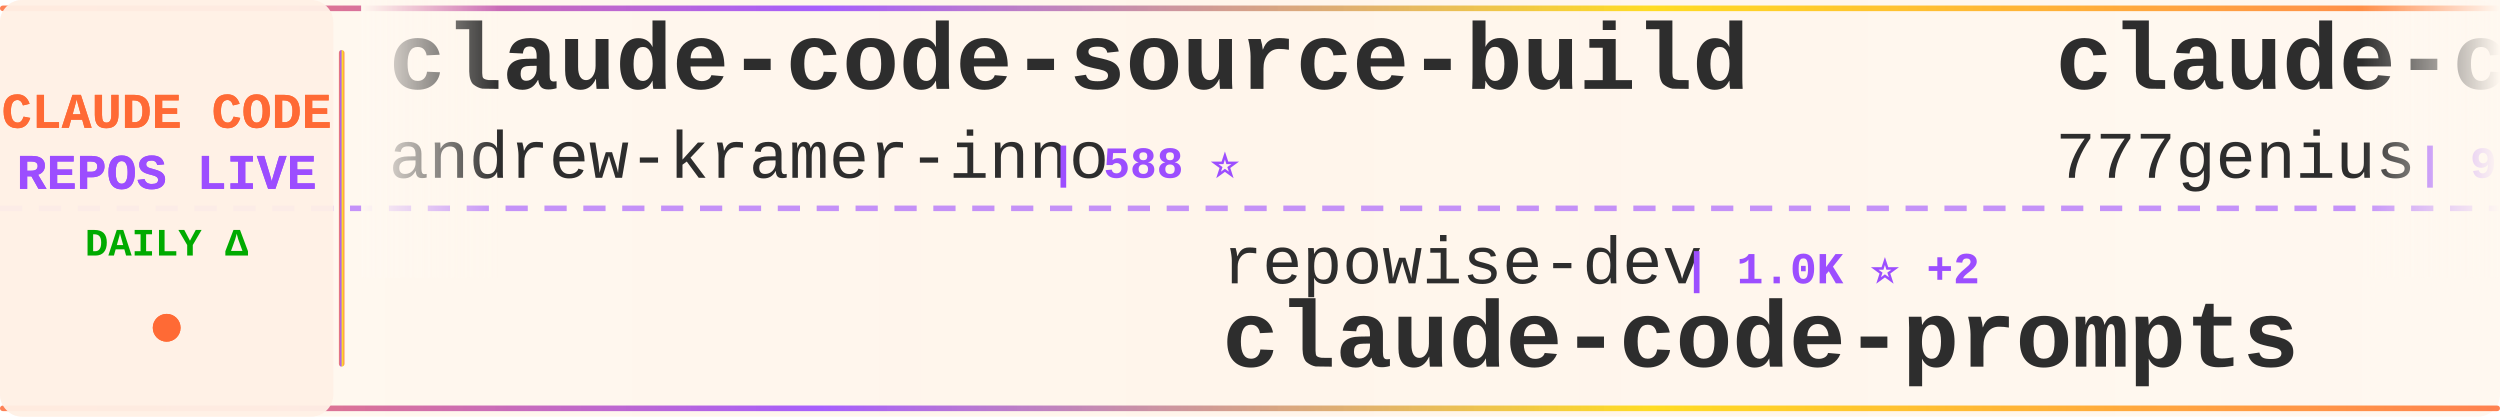
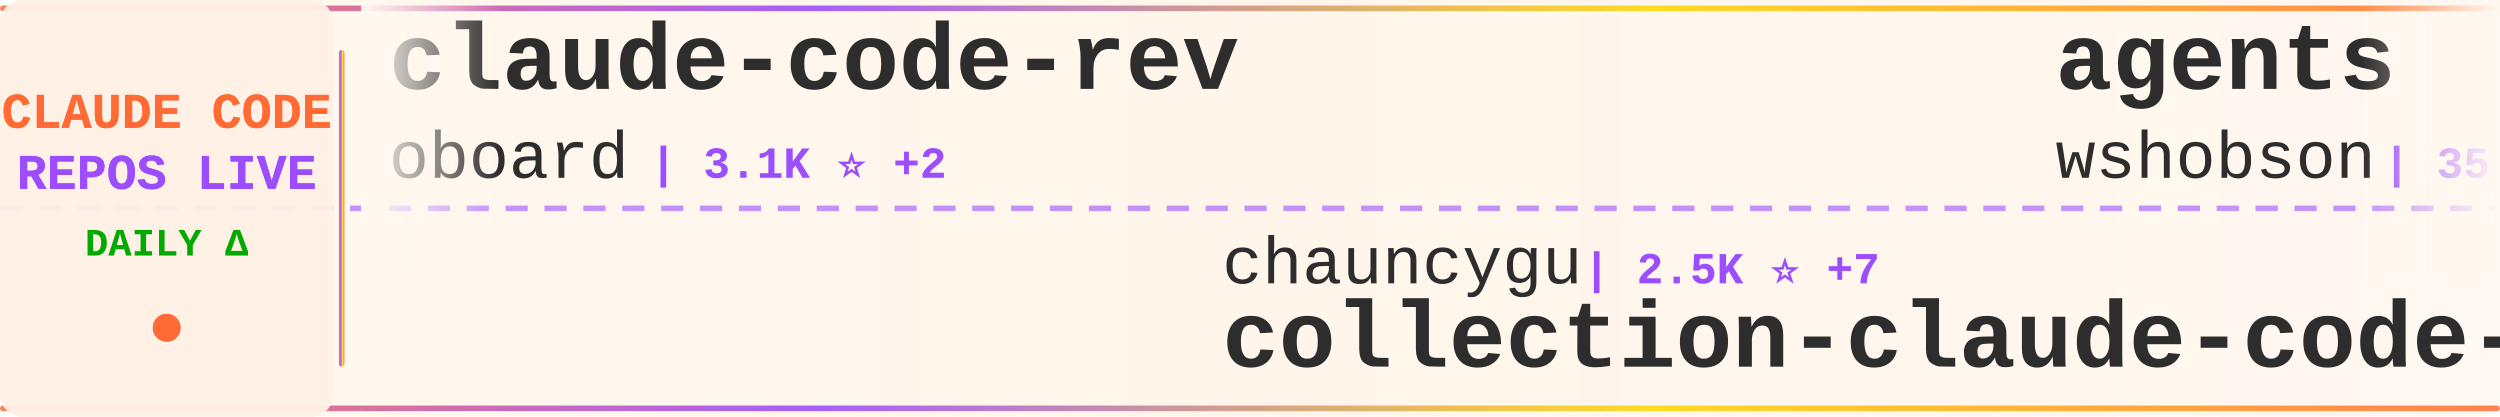
<svg xmlns="http://www.w3.org/2000/svg" width="900" height="150">
  <defs>
    <linearGradient id="tickerBg" x1="0%" y1="0%" x2="100%" y2="0%">
      <stop offset="0%" style="stop-color:#fff8f0;stop-opacity:0.98" />
      <stop offset="50%" style="stop-color:#fff5eb;stop-opacity:1" />
      <stop offset="100%" style="stop-color:#fff8f0;stop-opacity:0.98" />
    </linearGradient>
    <linearGradient id="borderGrad" x1="0%" y1="0%" x2="100%" y2="0%">
      <stop offset="0%" style="stop-color:#FF6B35;stop-opacity:0.85">
        <animate attributeName="stop-opacity" values="0.85;1;0.85" dur="2s" repeatCount="indefinite" />
      </stop>
      <stop offset="33%" style="stop-color:#9C4EFF;stop-opacity:0.9">
        <animate attributeName="stop-opacity" values="0.9;1;0.9" dur="2.2s" repeatCount="indefinite" />
      </stop>
      <stop offset="66%" style="stop-color:#FFD700;stop-opacity:0.85">
        <animate attributeName="stop-opacity" values="0.85;1;0.85" dur="1.8s" repeatCount="indefinite" />
      </stop>
      <stop offset="100%" style="stop-color:#FF6B35;stop-opacity:0.85">
        <animate attributeName="stop-opacity" values="0.85;1;0.85" dur="2s" repeatCount="indefinite" />
      </stop>
    </linearGradient>
    <filter id="textGlow">
      <feGaussianBlur stdDeviation="0.15" result="coloredBlur" />
      <feMerge>
        <feMergeNode in="coloredBlur" />
        <feMergeNode in="SourceGraphic" />
      </feMerge>
    </filter>
    <filter id="metricGlow">
      <feGaussianBlur stdDeviation="0.2" result="coloredBlur" />
      <feMerge>
        <feMergeNode in="coloredBlur" />
        <feMergeNode in="SourceGraphic" />
      </feMerge>
    </filter>
    <linearGradient id="leftFade" x1="0%" y1="0%" x2="100%" y2="0%">
      <stop offset="0%" style="stop-color:#fff8f0;stop-opacity:1" />
      <stop offset="100%" style="stop-color:#fff8f0;stop-opacity:0" />
    </linearGradient>
    <linearGradient id="rightFade" x1="0%" y1="0%" x2="100%" y2="0%">
      <stop offset="0%" style="stop-color:#fff8f0;stop-opacity:0" />
      <stop offset="100%" style="stop-color:#fff8f0;stop-opacity:1" />
    </linearGradient>
  </defs>
  <rect width="900" height="150" fill="url(#tickerBg)" rx="8" />
  <rect x="0" y="2" width="900" height="2" fill="url(#borderGrad)" rx="1" />
  <rect x="0" y="146" width="900" height="2" fill="url(#borderGrad)" rx="1" />
  <line x1="0" y1="75" x2="900" y2="75" stroke="#9C4EFF" stroke-width="2" stroke-dasharray="8 6" opacity="0.6" />
  <rect x="0" y="0" width="120" height="150" fill="#fff0e6" opacity="0.95" rx="8" />
  <text x="60" y="46" font-family="'Courier New', monospace" font-size="18" font-weight="bold" fill="#FF6B35" text-anchor="middle" filter="url(#textGlow)">
    CLAUDE CODE
  </text>
  <text x="60" y="68" font-family="'Courier New', monospace" font-size="18" font-weight="bold" fill="#9C4EFF" text-anchor="middle" filter="url(#textGlow)">
    REPOS LIVE
  </text>
  <text x="60" y="92" font-family="'Courier New', monospace" font-size="14" font-weight="bold" fill="#00aa00" text-anchor="middle">
    DAILY Δ
  </text>
  <circle cx="60" cy="118" r="5" fill="#FF6B35" filter="url(#metricGlow)">
    <animate attributeName="r" values="4;6;4" dur="1.5s" repeatCount="indefinite" />
    <animate attributeName="opacity" values="0.6;1;0.6" dur="1.5s" repeatCount="indefinite" />
  </circle>
  <rect x="122" y="18" width="2" height="114" fill="url(#borderGrad)" rx="1" />
  <clipPath id="tickerClip">
    <rect x="130" y="0" width="770" height="150" />
  </clipPath>
  <g clip-path="url(#tickerClip)">
    <g id="tickerItems">
      <animateTransform attributeName="transform" attributeType="XML" type="translate" from="0 0" to="-3000 0" dur="54s" repeatCount="indefinite" />
      <g transform="translate(0, 0)">
-         <text x="140" y="32" font-family="'Courier New', monospace" font-size="34" font-weight="bold" fill="#2d2d2d">claude-code-source-build</text>
-         <text x="140" y="64" font-family="'Courier New', monospace" font-size="24" font-weight="normal" fill="#2d2d2d" opacity="1.0">andrew-kramer-inno</text>
-         <text x="378" y="64" font-family="'Courier New', monospace" font-size="16" font-weight="bold" fill="#9C4EFF"> | 588 ⭐</text>
+         <text x="140" y="32" font-family="'Courier New', monospace" font-size="34" font-weight="bold" fill="#2d2d2d">claude-code-rev</text>
+         <text x="140" y="64" font-family="'Courier New', monospace" font-size="24" font-weight="normal" fill="#2d2d2d" opacity="1.0">oboard</text>
+         <text x="234" y="64" font-family="'Courier New', monospace" font-size="16" font-weight="bold" fill="#9C4EFF"> | 3.1K ⭐ +2</text>
      </g>
      <g transform="translate(300, 0)">
-         <text x="140" y="102" font-family="'Courier New', monospace" font-size="24" font-weight="normal" fill="#2d2d2d" opacity="1.0">repowise-dev</text>
-         <text x="306" y="102" font-family="'Courier New', monospace" font-size="16" font-weight="bold" fill="#9C4EFF"> | 1.0K ⭐ +2</text>
-         <text x="140" y="132" font-family="'Courier New', monospace" font-size="34" font-weight="bold" fill="#2d2d2d">claude-code-prompts</text>
+         <text x="140" y="102" font-family="'Courier New', monospace" font-size="24" font-weight="normal" fill="#2d2d2d" opacity="1.0">chauncygu</text>
+         <text x="270" y="102" font-family="'Courier New', monospace" font-size="16" font-weight="bold" fill="#9C4EFF"> | 2.5K ⭐ +7</text>
+         <text x="140" y="132" font-family="'Courier New', monospace" font-size="34" font-weight="bold" fill="#2d2d2d">collection-claude-code-s...</text>
      </g>
      <g transform="translate(600, 0)">
-         <text x="140" y="32" font-family="'Courier New', monospace" font-size="34" font-weight="bold" fill="#2d2d2d">claude-code-source-code</text>
-         <text x="140" y="64" font-family="'Courier New', monospace" font-size="24" font-weight="normal" fill="#2d2d2d" opacity="1.0">777genius</text>
-         <text x="270" y="64" font-family="'Courier New', monospace" font-size="16" font-weight="bold" fill="#9C4EFF"> | 911 ⭐ +1</text>
+         <text x="140" y="32" font-family="'Courier New', monospace" font-size="34" font-weight="bold" fill="#2d2d2d">agents</text>
+         <text x="140" y="64" font-family="'Courier New', monospace" font-size="24" font-weight="normal" fill="#2d2d2d" opacity="1.0">wshobson</text>
+         <text x="258" y="64" font-family="'Courier New', monospace" font-size="16" font-weight="bold" fill="#9C4EFF"> | 35.5K ⭐ +54</text>
      </g>
      <g transform="translate(900, 0)">
-         <text x="140" y="102" font-family="'Courier New', monospace" font-size="24" font-weight="normal" fill="#2d2d2d" opacity="1.0">luongnv89</text>
-         <text x="270" y="102" font-family="'Courier New', monospace" font-size="16" font-weight="bold" fill="#9C4EFF"> | 33.1K ⭐ +161</text>
-         <text x="140" y="132" font-family="'Courier New', monospace" font-size="34" font-weight="bold" fill="#2d2d2d">claude-howto</text>
+         <text x="140" y="102" font-family="'Courier New', monospace" font-size="24" font-weight="normal" fill="#2d2d2d" opacity="1.0">shareAI-lab</text>
+         <text x="294" y="102" font-family="'Courier New', monospace" font-size="16" font-weight="bold" fill="#9C4EFF"> | 60.8K ⭐ +154</text>
+         <text x="140" y="132" font-family="'Courier New', monospace" font-size="34" font-weight="bold" fill="#2d2d2d">learn-claude-code</text>
      </g>
      <g transform="translate(1200, 0)">
-         <text x="140" y="32" font-family="'Courier New', monospace" font-size="34" font-weight="bold" fill="#2d2d2d">claude-code-infrastructu...</text>
-         <text x="140" y="64" font-family="'Courier New', monospace" font-size="24" font-weight="normal" fill="#2d2d2d" opacity="1.0">diet103</text>
-         <text x="246" y="64" font-family="'Courier New', monospace" font-size="16" font-weight="bold" fill="#9C4EFF"> | 9.6K ⭐ +2</text>
+         <text x="140" y="32" font-family="'Courier New', monospace" font-size="34" font-weight="bold" fill="#2d2d2d">free-claude-code</text>
+         <text x="140" y="64" font-family="'Courier New', monospace" font-size="24" font-weight="normal" fill="#2d2d2d" opacity="1.0">Alishahryar1</text>
+         <text x="306" y="64" font-family="'Courier New', monospace" font-size="16" font-weight="bold" fill="#9C4EFF"> | 25.0K ⭐ +218</text>
      </g>
      <g transform="translate(1500, 0)">
-         <text x="140" y="102" font-family="'Courier New', monospace" font-size="24" font-weight="normal" fill="#2d2d2d" opacity="1.0">anthropics</text>
-         <text x="282" y="102" font-family="'Courier New', monospace" font-size="16" font-weight="bold" fill="#9C4EFF"> | 135.7K ⭐ +895</text>
-         <text x="140" y="132" font-family="'Courier New', monospace" font-size="34" font-weight="bold" fill="#2d2d2d">skills</text>
+         <text x="140" y="102" font-family="'Courier New', monospace" font-size="24" font-weight="normal" fill="#2d2d2d" opacity="1.0">rohitg00</text>
+         <text x="258" y="102" font-family="'Courier New', monospace" font-size="16" font-weight="bold" fill="#9C4EFF"> | 1.7K ⭐ +15</text>
+         <text x="140" y="132" font-family="'Courier New', monospace" font-size="34" font-weight="bold" fill="#2d2d2d">awesome-claude-code-tool...</text>
      </g>
      <g transform="translate(1800, 0)">
        <text x="140" y="32" font-family="'Courier New', monospace" font-size="34" font-weight="bold" fill="#2d2d2d">claude-code-book</text>
        <text x="140" y="64" font-family="'Courier New', monospace" font-size="24" font-weight="normal" fill="#2d2d2d" opacity="1.0">lintsinghua</text>
-         <text x="294" y="64" font-family="'Courier New', monospace" font-size="16" font-weight="bold" fill="#9C4EFF"> | 3.3K ⭐ +6</text>
+         <text x="294" y="64" font-family="'Courier New', monospace" font-size="16" font-weight="bold" fill="#9C4EFF"> | 3.3K ⭐ +7</text>
      </g>
      <g transform="translate(2100, 0)">
-         <text x="140" y="102" font-family="'Courier New', monospace" font-size="24" font-weight="normal" fill="#2d2d2d" opacity="1.0">ykdojo</text>
-         <text x="234" y="102" font-family="'Courier New', monospace" font-size="16" font-weight="bold" fill="#9C4EFF"> | 8.3K ⭐ +29</text>
-         <text x="140" y="132" font-family="'Courier New', monospace" font-size="34" font-weight="bold" fill="#2d2d2d">claude-code-tips</text>
+         <text x="140" y="102" font-family="'Courier New', monospace" font-size="24" font-weight="normal" fill="#2d2d2d" opacity="1.0">darcyegb</text>
+         <text x="258" y="102" font-family="'Courier New', monospace" font-size="16" font-weight="bold" fill="#9C4EFF"> | 696 ⭐ +2</text>
+         <text x="140" y="132" font-family="'Courier New', monospace" font-size="34" font-weight="bold" fill="#2d2d2d">ClaudeCodeAgents</text>
      </g>
      <g transform="translate(2400, 0)">
-         <text x="140" y="32" font-family="'Courier New', monospace" font-size="34" font-weight="bold" fill="#2d2d2d">claude-code-cli</text>
-         <text x="140" y="64" font-family="'Courier New', monospace" font-size="24" font-weight="normal" fill="#2d2d2d" opacity="1.0">huangserva</text>
-         <text x="282" y="64" font-family="'Courier New', monospace" font-size="16" font-weight="bold" fill="#9C4EFF"> | 583 ⭐</text>
+         <text x="140" y="32" font-family="'Courier New', monospace" font-size="34" font-weight="bold" fill="#2d2d2d">claude-code-settings</text>
+         <text x="140" y="64" font-family="'Courier New', monospace" font-size="24" font-weight="normal" fill="#2d2d2d" opacity="1.0">feiskyer</text>
+         <text x="258" y="64" font-family="'Courier New', monospace" font-size="16" font-weight="bold" fill="#9C4EFF"> | 1.5K ⭐ +2</text>
      </g>
      <g transform="translate(2700, 0)">
-         <text x="140" y="102" font-family="'Courier New', monospace" font-size="24" font-weight="normal" fill="#2d2d2d" opacity="1.0">KPR111</text>
-         <text x="234" y="102" font-family="'Courier New', monospace" font-size="16" font-weight="bold" fill="#9C4EFF"> | 17 ⭐</text>
+         <text x="140" y="102" font-family="'Courier New', monospace" font-size="24" font-weight="normal" fill="#2d2d2d" opacity="1.0">pengchengneo</text>
+         <text x="306" y="102" font-family="'Courier New', monospace" font-size="16" font-weight="bold" fill="#9C4EFF"> | 1.4K ⭐ +7</text>
        <text x="140" y="132" font-family="'Courier New', monospace" font-size="34" font-weight="bold" fill="#2d2d2d">Claude-Code</text>
      </g>
      <g transform="translate(3000, 0)">
-         <text x="140" y="32" font-family="'Courier New', monospace" font-size="34" font-weight="bold" fill="#2d2d2d">claude-code-source-build</text>
-         <text x="140" y="64" font-family="'Courier New', monospace" font-size="24" font-weight="normal" fill="#2d2d2d" opacity="1.0">andrew-kramer-inno</text>
-         <text x="378" y="64" font-family="'Courier New', monospace" font-size="16" font-weight="bold" fill="#9C4EFF"> | 588 ⭐</text>
+         <text x="140" y="32" font-family="'Courier New', monospace" font-size="34" font-weight="bold" fill="#2d2d2d">claude-code-rev</text>
+         <text x="140" y="64" font-family="'Courier New', monospace" font-size="24" font-weight="normal" fill="#2d2d2d" opacity="1.0">oboard</text>
+         <text x="234" y="64" font-family="'Courier New', monospace" font-size="16" font-weight="bold" fill="#9C4EFF"> | 3.1K ⭐ +2</text>
      </g>
      <g transform="translate(3300, 0)">
-         <text x="140" y="102" font-family="'Courier New', monospace" font-size="24" font-weight="normal" fill="#2d2d2d" opacity="1.0">repowise-dev</text>
-         <text x="306" y="102" font-family="'Courier New', monospace" font-size="16" font-weight="bold" fill="#9C4EFF"> | 1.0K ⭐ +2</text>
-         <text x="140" y="132" font-family="'Courier New', monospace" font-size="34" font-weight="bold" fill="#2d2d2d">claude-code-prompts</text>
+         <text x="140" y="102" font-family="'Courier New', monospace" font-size="24" font-weight="normal" fill="#2d2d2d" opacity="1.0">chauncygu</text>
+         <text x="270" y="102" font-family="'Courier New', monospace" font-size="16" font-weight="bold" fill="#9C4EFF"> | 2.5K ⭐ +7</text>
+         <text x="140" y="132" font-family="'Courier New', monospace" font-size="34" font-weight="bold" fill="#2d2d2d">collection-claude-code-s...</text>
      </g>
      <g transform="translate(3600, 0)">
-         <text x="140" y="32" font-family="'Courier New', monospace" font-size="34" font-weight="bold" fill="#2d2d2d">claude-code-source-code</text>
-         <text x="140" y="64" font-family="'Courier New', monospace" font-size="24" font-weight="normal" fill="#2d2d2d" opacity="1.0">777genius</text>
-         <text x="270" y="64" font-family="'Courier New', monospace" font-size="16" font-weight="bold" fill="#9C4EFF"> | 911 ⭐ +1</text>
+         <text x="140" y="32" font-family="'Courier New', monospace" font-size="34" font-weight="bold" fill="#2d2d2d">agents</text>
+         <text x="140" y="64" font-family="'Courier New', monospace" font-size="24" font-weight="normal" fill="#2d2d2d" opacity="1.0">wshobson</text>
+         <text x="258" y="64" font-family="'Courier New', monospace" font-size="16" font-weight="bold" fill="#9C4EFF"> | 35.5K ⭐ +54</text>
      </g>
      <g transform="translate(3900, 0)">
-         <text x="140" y="102" font-family="'Courier New', monospace" font-size="24" font-weight="normal" fill="#2d2d2d" opacity="1.0">luongnv89</text>
-         <text x="270" y="102" font-family="'Courier New', monospace" font-size="16" font-weight="bold" fill="#9C4EFF"> | 33.1K ⭐ +161</text>
-         <text x="140" y="132" font-family="'Courier New', monospace" font-size="34" font-weight="bold" fill="#2d2d2d">claude-howto</text>
+         <text x="140" y="102" font-family="'Courier New', monospace" font-size="24" font-weight="normal" fill="#2d2d2d" opacity="1.0">shareAI-lab</text>
+         <text x="294" y="102" font-family="'Courier New', monospace" font-size="16" font-weight="bold" fill="#9C4EFF"> | 60.8K ⭐ +154</text>
+         <text x="140" y="132" font-family="'Courier New', monospace" font-size="34" font-weight="bold" fill="#2d2d2d">learn-claude-code</text>
      </g>
    </g>
  </g>
  <rect x="130" y="0" width="50" height="100" fill="url(#leftFade)" />
  <rect x="850" y="0" width="50" height="100" fill="url(#rightFade)" />
</svg>
